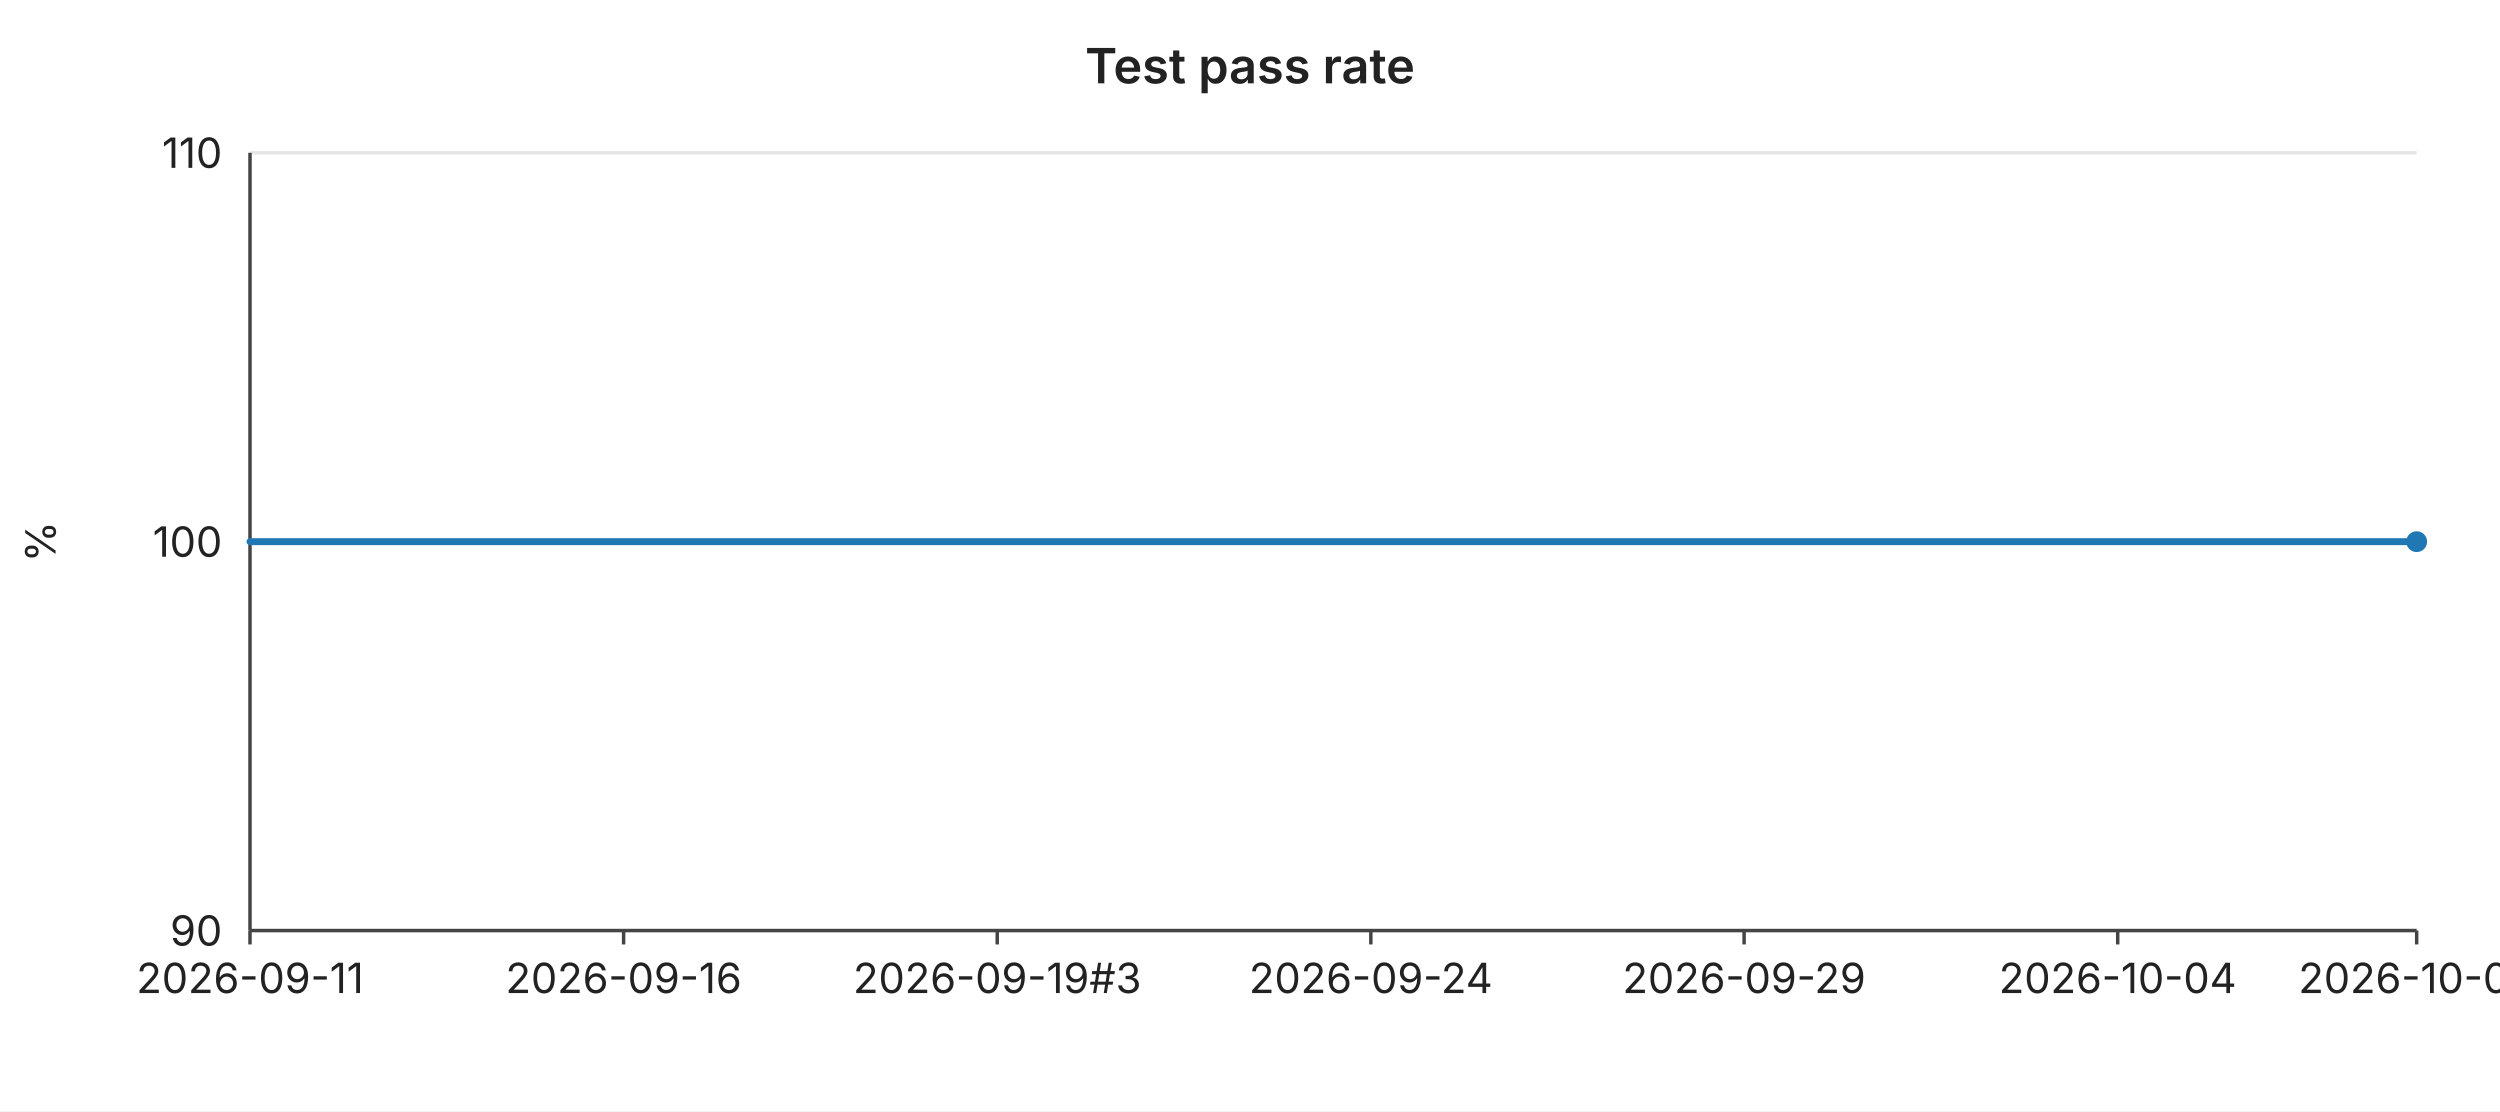
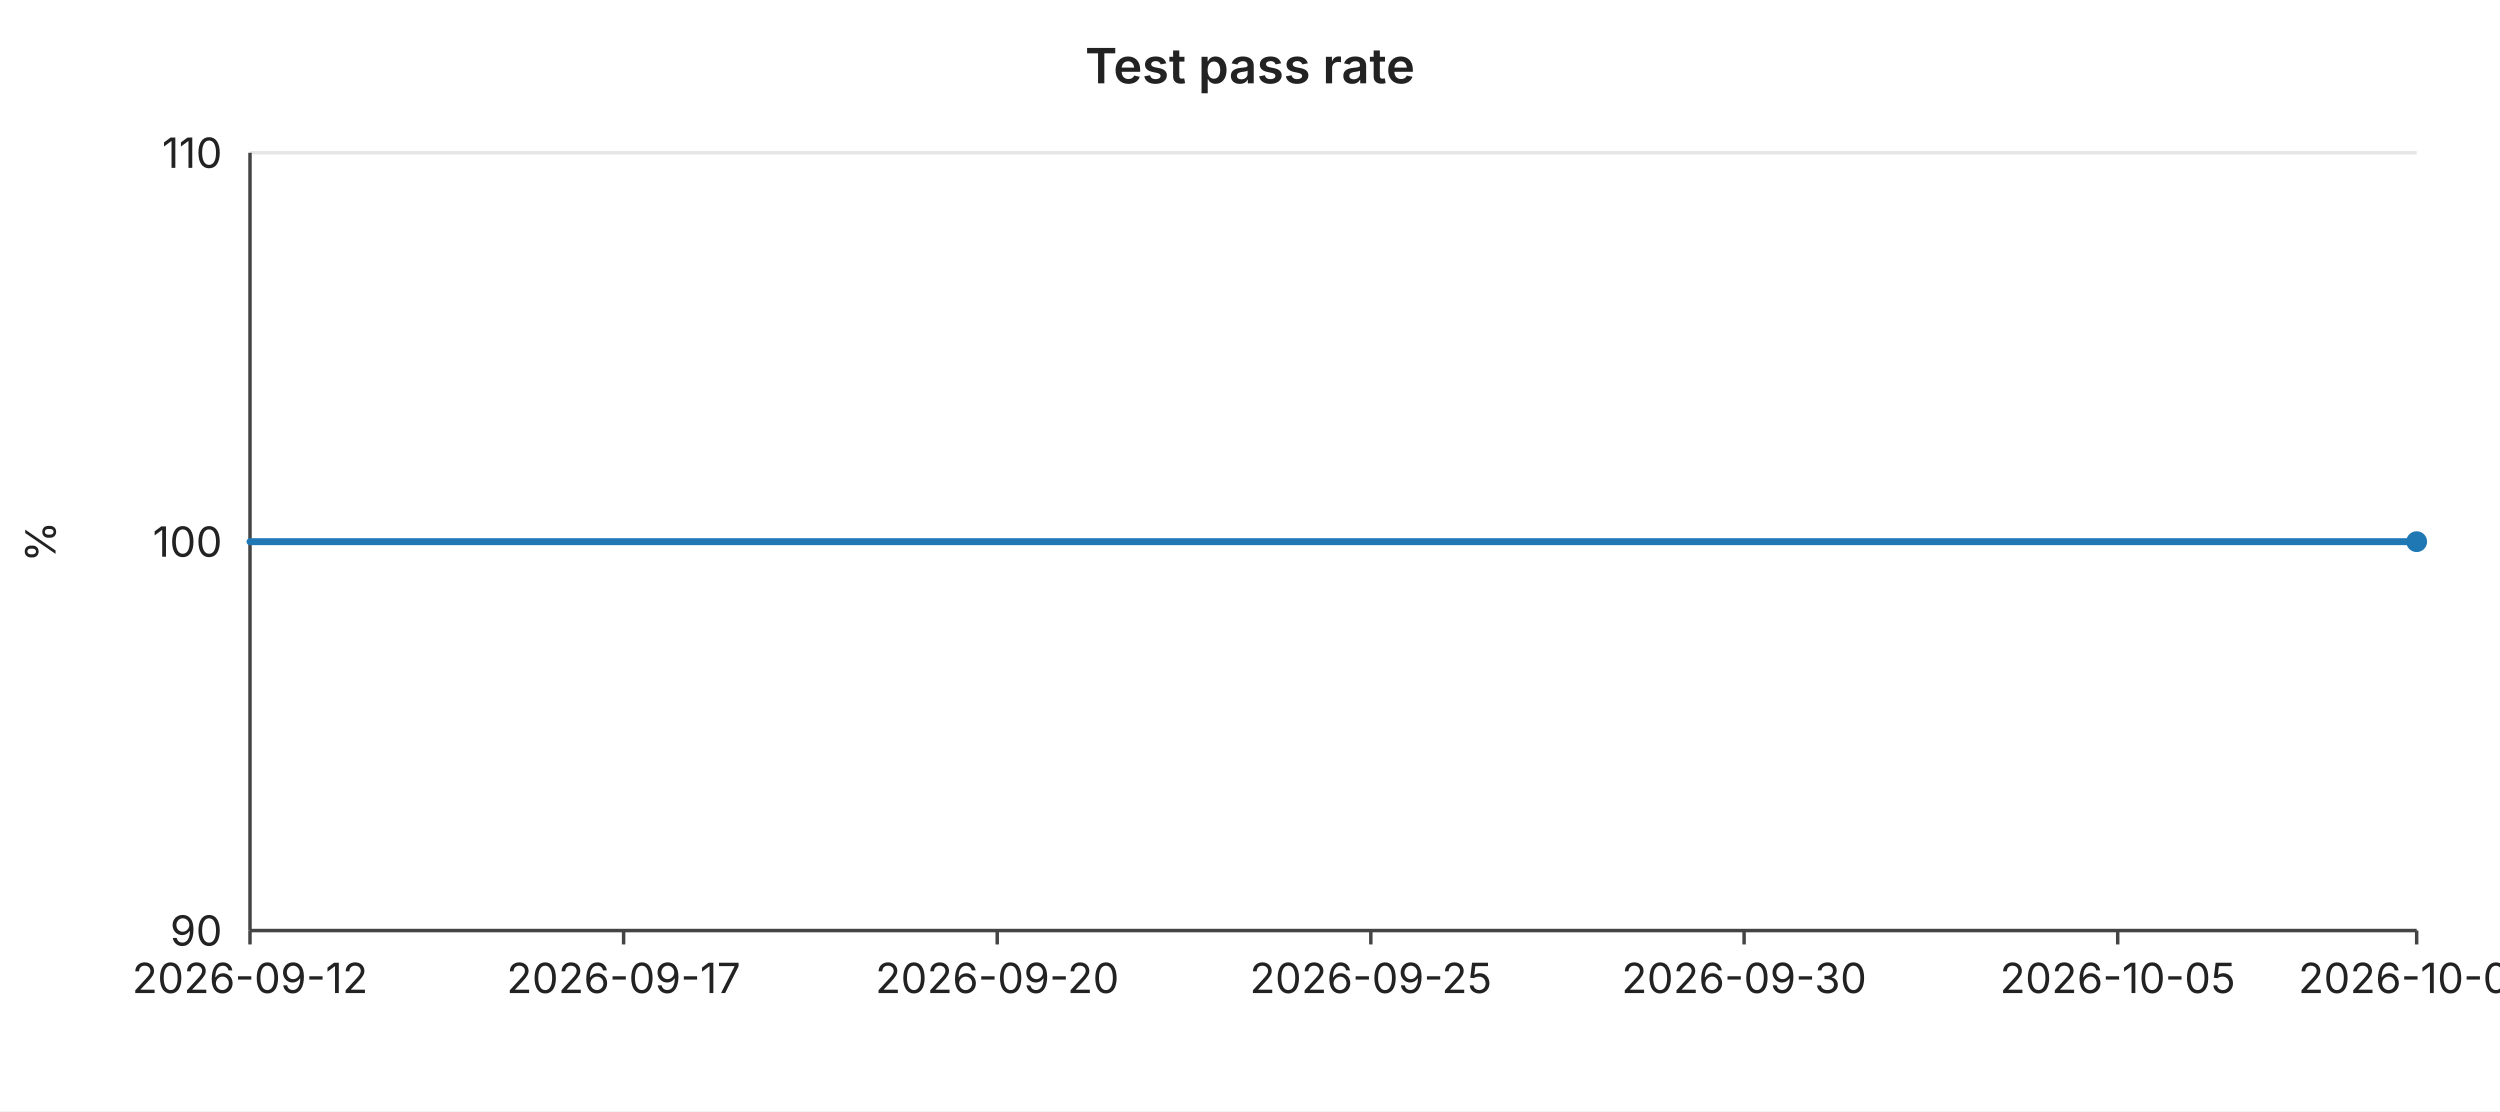
<svg xmlns="http://www.w3.org/2000/svg" width="720" height="320" viewBox="0 0 720 320" font-family="-apple-system,BlinkMacSystemFont,Segoe UI,sans-serif" font-size="12">
  <rect width="720" height="320" fill="#ffffff" />
  <text x="360" y="24" text-anchor="middle" font-size="14" font-weight="600" fill="#222">Test pass rate</text>
  <line x1="72" y1="44.0" x2="696" y2="44.0" stroke="#e6e6e6" stroke-width="1" />
  <text x="64" y="44.0" text-anchor="end" dominant-baseline="middle" fill="#222">110</text>
  <line x1="72" y1="156.0" x2="696" y2="156.0" stroke="#e6e6e6" stroke-width="1" />
  <text x="64" y="156.0" text-anchor="end" dominant-baseline="middle" fill="#222">100</text>
  <line x1="72" y1="268.0" x2="696" y2="268.0" stroke="#e6e6e6" stroke-width="1" />
  <text x="64" y="268.0" text-anchor="end" dominant-baseline="middle" fill="#222">90</text>
  <text x="16" y="156" text-anchor="middle" fill="#222" transform="rotate(-90 16 156)">%</text>
  <line x1="72" y1="44" x2="72" y2="268" stroke="#444" stroke-width="1" />
  <line x1="72" y1="268" x2="696" y2="268" stroke="#444" stroke-width="1" />
  <line x1="72.0" y1="268" x2="72.0" y2="272" stroke="#444" stroke-width="1" />
-   <text x="72.0" y="286" text-anchor="middle" fill="#222">2026-09-11</text>
+   <text x="72.0" y="286" text-anchor="middle" fill="#222">2026-09-12</text>
  <line x1="179.6" y1="268" x2="179.6" y2="272" stroke="#444" stroke-width="1" />
-   <text x="179.6" y="286" text-anchor="middle" fill="#222">2026-09-16</text>
+   <text x="179.6" y="286" text-anchor="middle" fill="#222">2026-09-17</text>
  <line x1="287.2" y1="268" x2="287.2" y2="272" stroke="#444" stroke-width="1" />
-   <text x="287.2" y="286" text-anchor="middle" fill="#222">2026-09-19#3</text>
+   <text x="287.2" y="286" text-anchor="middle" fill="#222">2026-09-20</text>
  <line x1="394.8" y1="268" x2="394.8" y2="272" stroke="#444" stroke-width="1" />
-   <text x="394.8" y="286" text-anchor="middle" fill="#222">2026-09-24</text>
+   <text x="394.8" y="286" text-anchor="middle" fill="#222">2026-09-25</text>
  <line x1="502.3" y1="268" x2="502.3" y2="272" stroke="#444" stroke-width="1" />
-   <text x="502.3" y="286" text-anchor="middle" fill="#222">2026-09-29</text>
+   <text x="502.3" y="286" text-anchor="middle" fill="#222">2026-09-30</text>
  <line x1="609.9" y1="268" x2="609.9" y2="272" stroke="#444" stroke-width="1" />
-   <text x="609.9" y="286" text-anchor="middle" fill="#222">2026-10-04</text>
+   <text x="609.9" y="286" text-anchor="middle" fill="#222">2026-10-05</text>
  <line x1="696.0" y1="268" x2="696.0" y2="272" stroke="#444" stroke-width="1" />
-   <text x="696.0" y="286" text-anchor="middle" fill="#222">2026-10-08</text>
+   <text x="696.0" y="286" text-anchor="middle" fill="#222">2026-10-09</text>
  <polyline fill="none" stroke="#1f77b4" stroke-width="2" stroke-linejoin="round" stroke-linecap="round" points="72.0,156.0 93.5,156.0 115.0,156.0 136.6,156.0 158.1,156.0 179.6,156.0 201.1,156.0 222.6,156.0 244.1,156.0 265.7,156.0 287.2,156.0 308.7,156.0 330.2,156.0 351.7,156.0 373.2,156.0 394.8,156.0 416.3,156.0 437.8,156.0 459.3,156.0 480.8,156.0 502.3,156.0 523.9,156.0 545.4,156.0 566.9,156.0 588.4,156.0 609.9,156.0 631.4,156.0 653.0,156.0 674.5,156.0 696.0,156.0" />
  <circle cx="696.0" cy="156.0" r="3" fill="#1f77b4" />
</svg>
